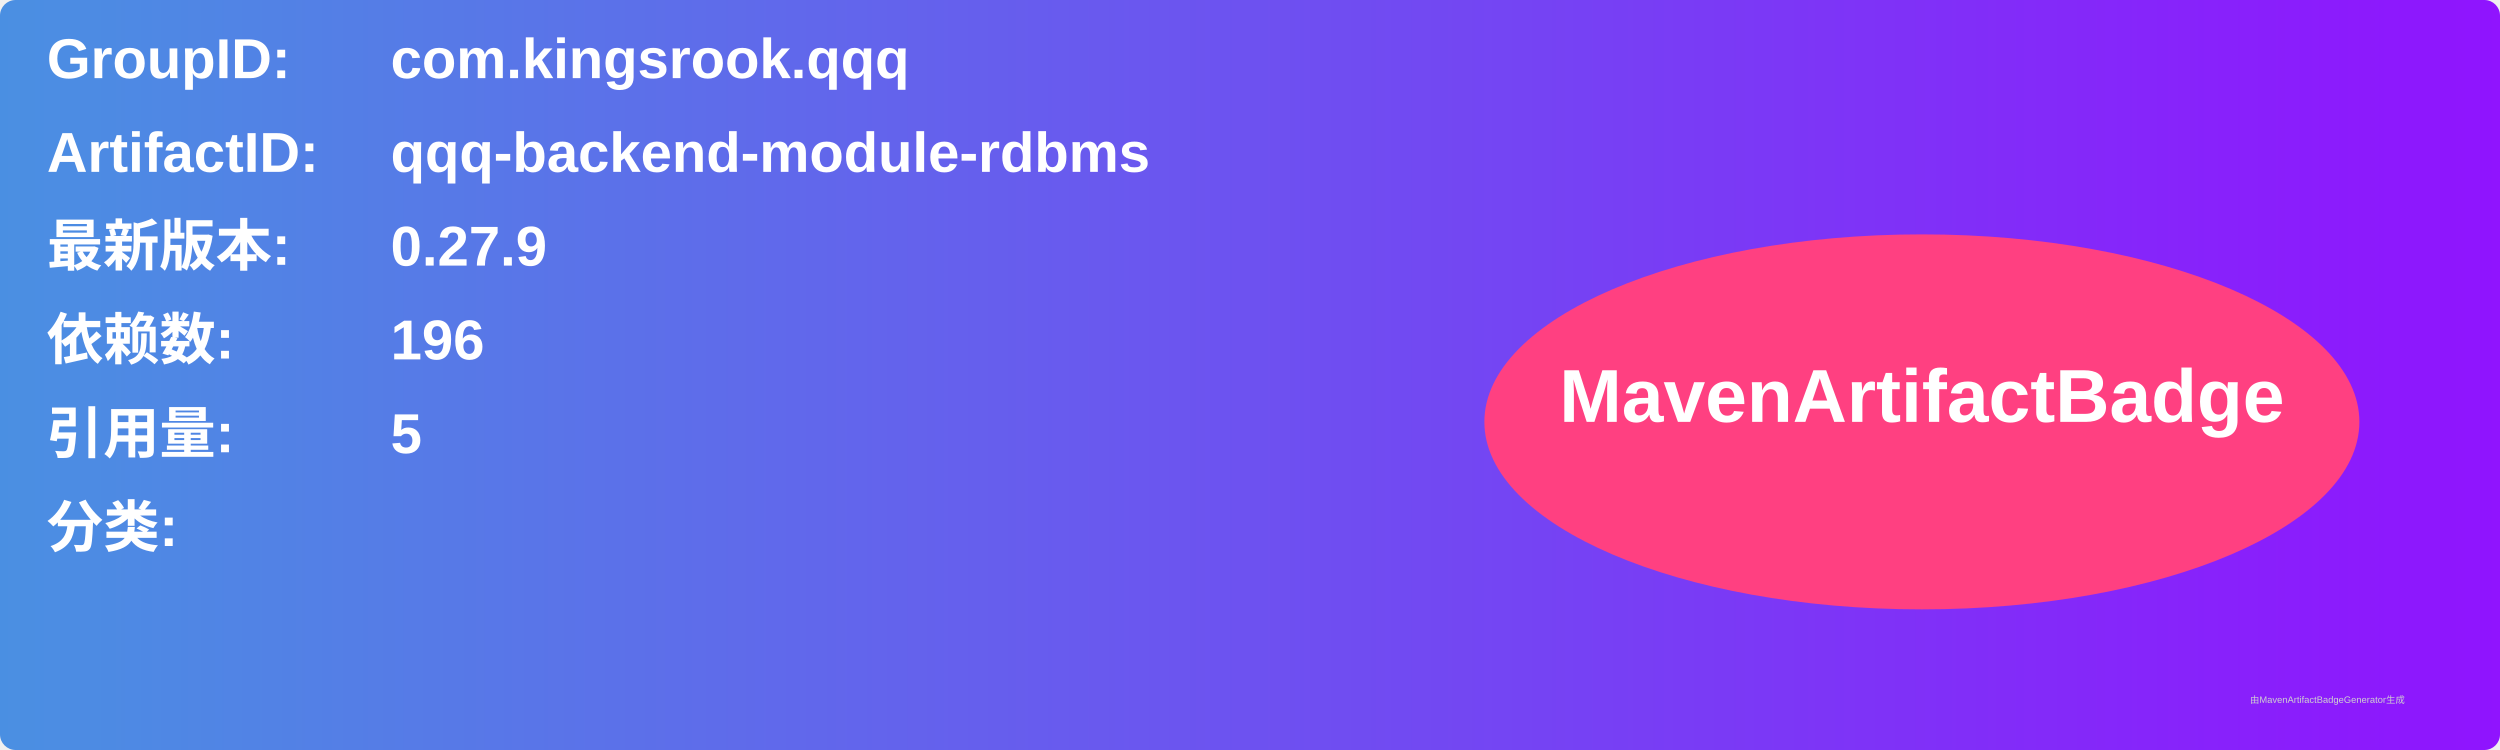
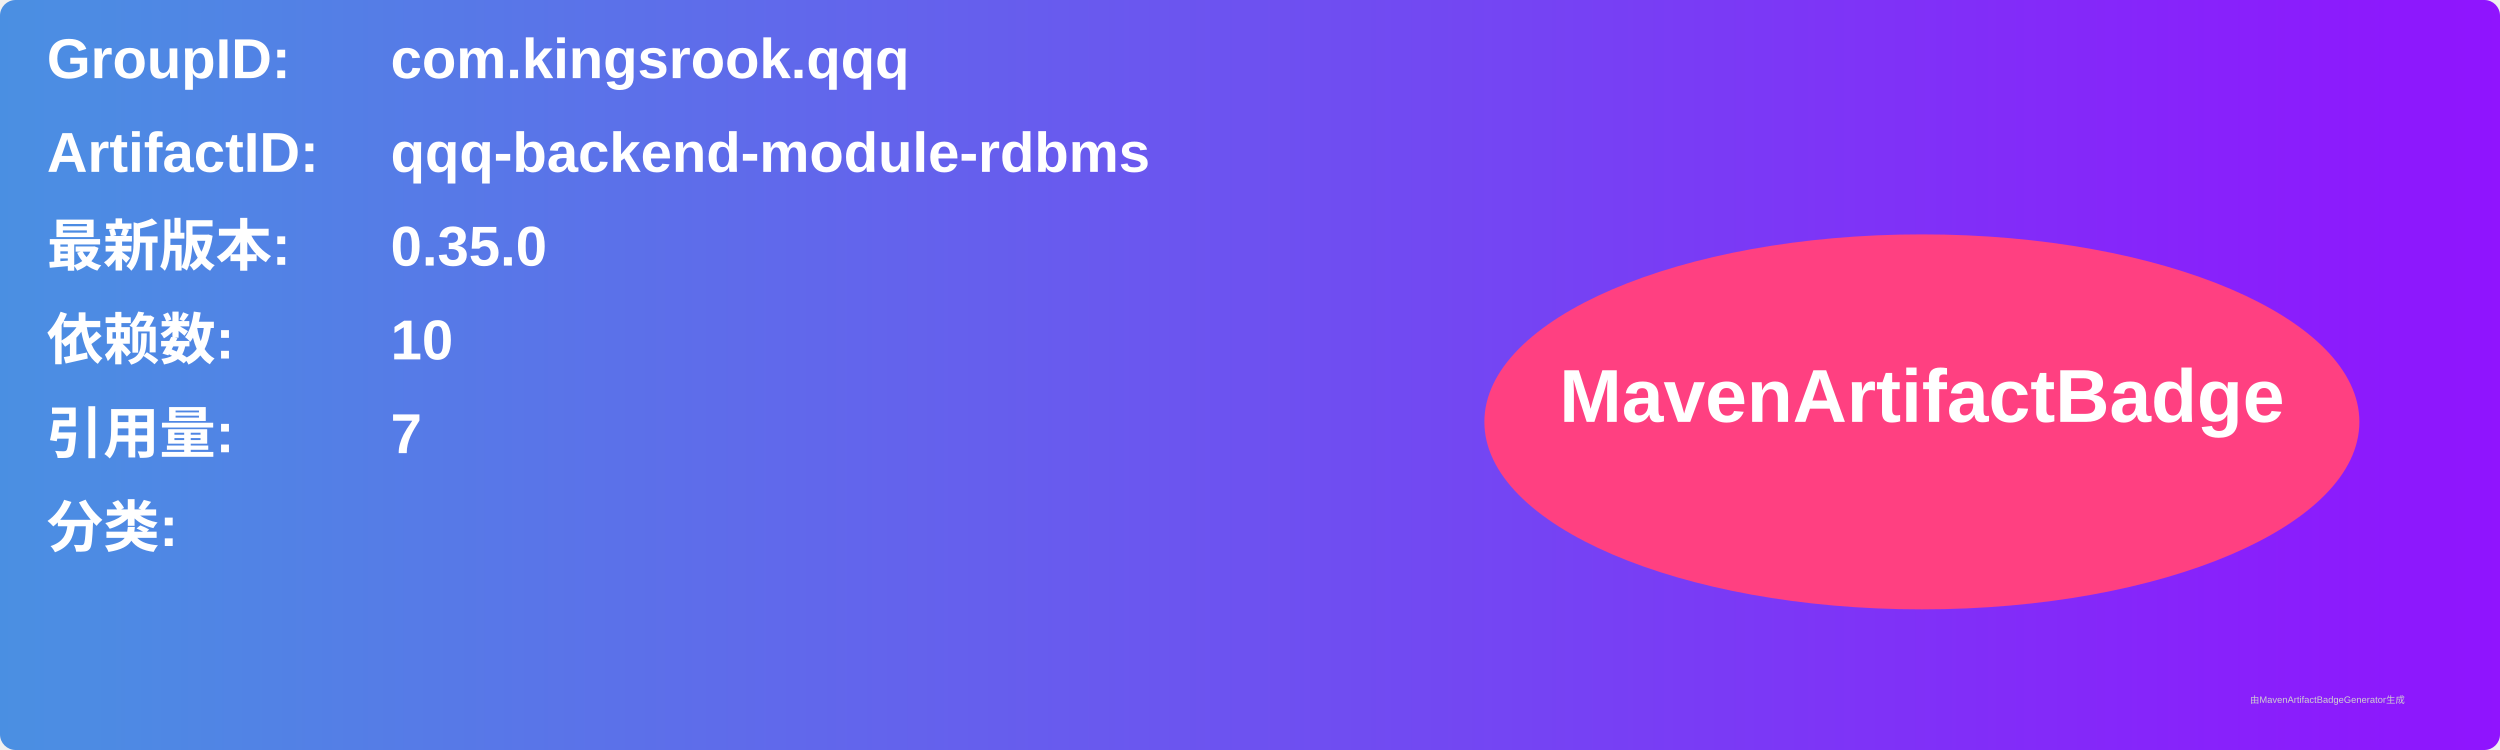
<svg xmlns="http://www.w3.org/2000/svg" width="800" height="240" viewBox="0 0 800 240">
  <linearGradient id="grad" x1="0%" y1="0%" x2="100%" y2="0%">
    <stop offset="0%" stop-color="#4a90e2" />
    <stop offset="100%" stop-color="#9013fe" />
  </linearGradient>
  <rect width="100%" height="100%" rx="5" ry="5" fill="url(#grad)" />
  <g transform="translate(15, 15)">
    <text x="0" y="10" font-family="Arial" font-size="18" fill="white" font-weight="bold" width="260">GroupID:</text>
    <text x="110" y="10" font-family="Arial" font-size="18" fill="white" font-weight="bold" width="460">com.kingsrook.qqq</text>
    <text x="0" y="40" font-family="Arial" font-size="18" fill="white" font-weight="bold" width="260">ArtifactID:</text>
    <text x="110" y="40" font-family="Arial" font-size="18" fill="white" font-weight="bold" width="460">qqq-backend-module-rdbms</text>
    <text x="0" y="70" font-family="Arial" font-size="18" fill="white" font-weight="bold">最新版本:</text>
    <text x="110" y="70" font-family="Arial" font-size="18" fill="white" font-weight="bold">
-       <tspan font-weight="bold">0.27.9</tspan>
+       <tspan font-weight="bold">0.35.0</tspan>
    </text>
    <text x="0" y="100" font-family="Arial" font-size="18" fill="white" font-weight="bold">依赖数: </text>
    <text x="110" y="100" font-family="Arial" font-size="18" fill="white">
-       <tspan font-weight="bold">196</tspan>
+       <tspan font-weight="bold">10</tspan>
    </text>
    <text x="0" y="130" font-family="Arial" font-size="18" fill="white" font-weight="bold">引用量: </text>
    <text x="110" y="130" font-family="Arial" font-size="18" fill="white">
-       <tspan font-weight="bold">5</tspan>
+       <tspan font-weight="bold">7</tspan>
    </text>
    <text x="0" y="160" font-family="Arial" font-size="18" fill="white" font-weight="bold">分类:</text>
    <text x="10" y="190" font-family="Arial" font-size="10" fill="white">
      <tspan font-weight="bold" />
    </text>
    <ellipse cx="600" cy="120" rx="140" ry="60" fill="#ff4081" />
    <text x="600" y="120" text-anchor="middle" font-family="Arial" font-size="24" fill="white" font-weight="bold">MavenArtifactBadge</text>
  </g>
  <text x="720" y="225" font-family="Arial" font-size="3" fill="#d0d0d0">由MavenArtifactBadgeGenerator生成</text>
</svg>
